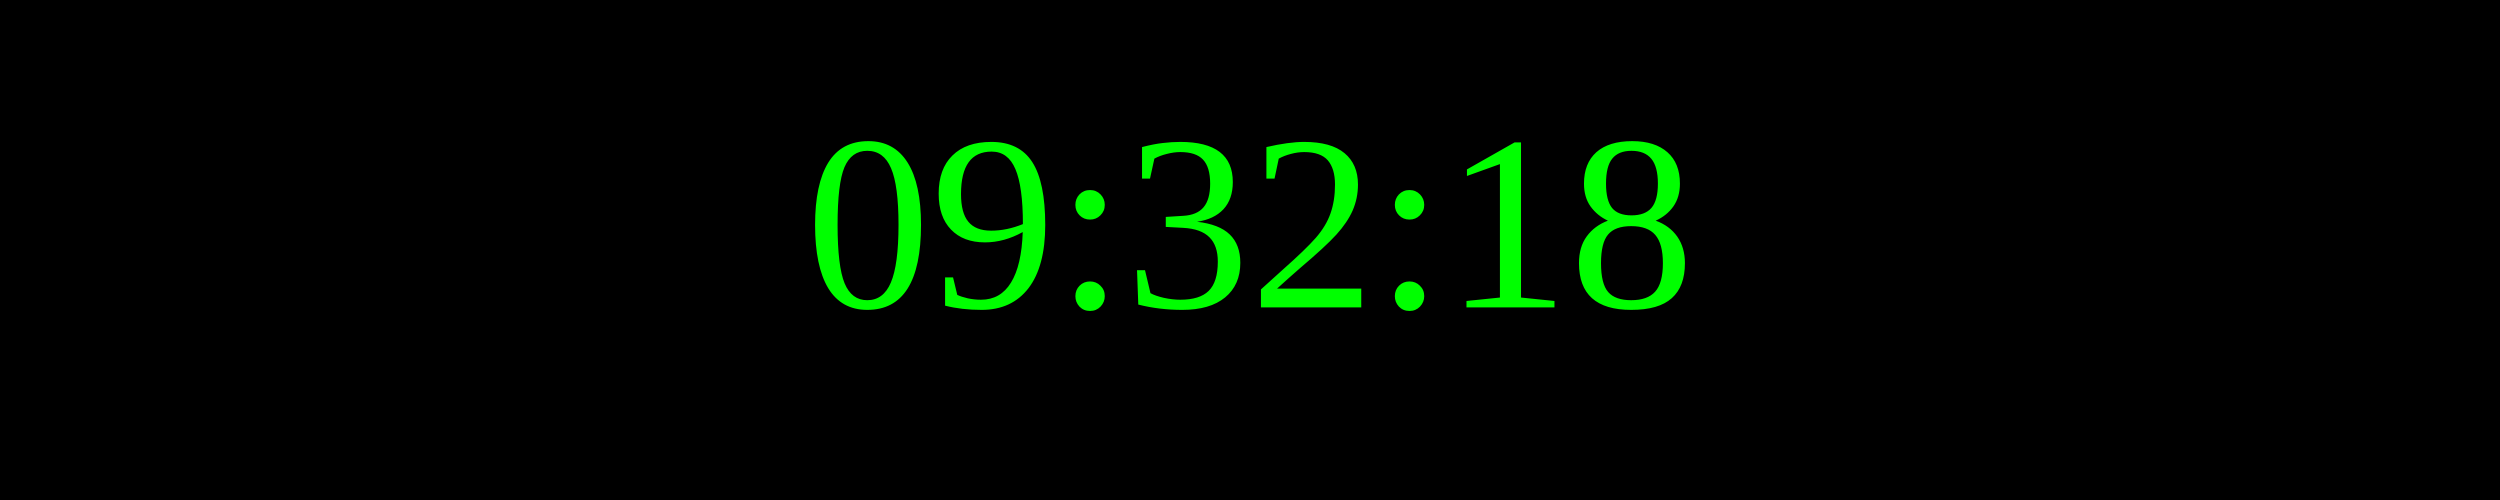
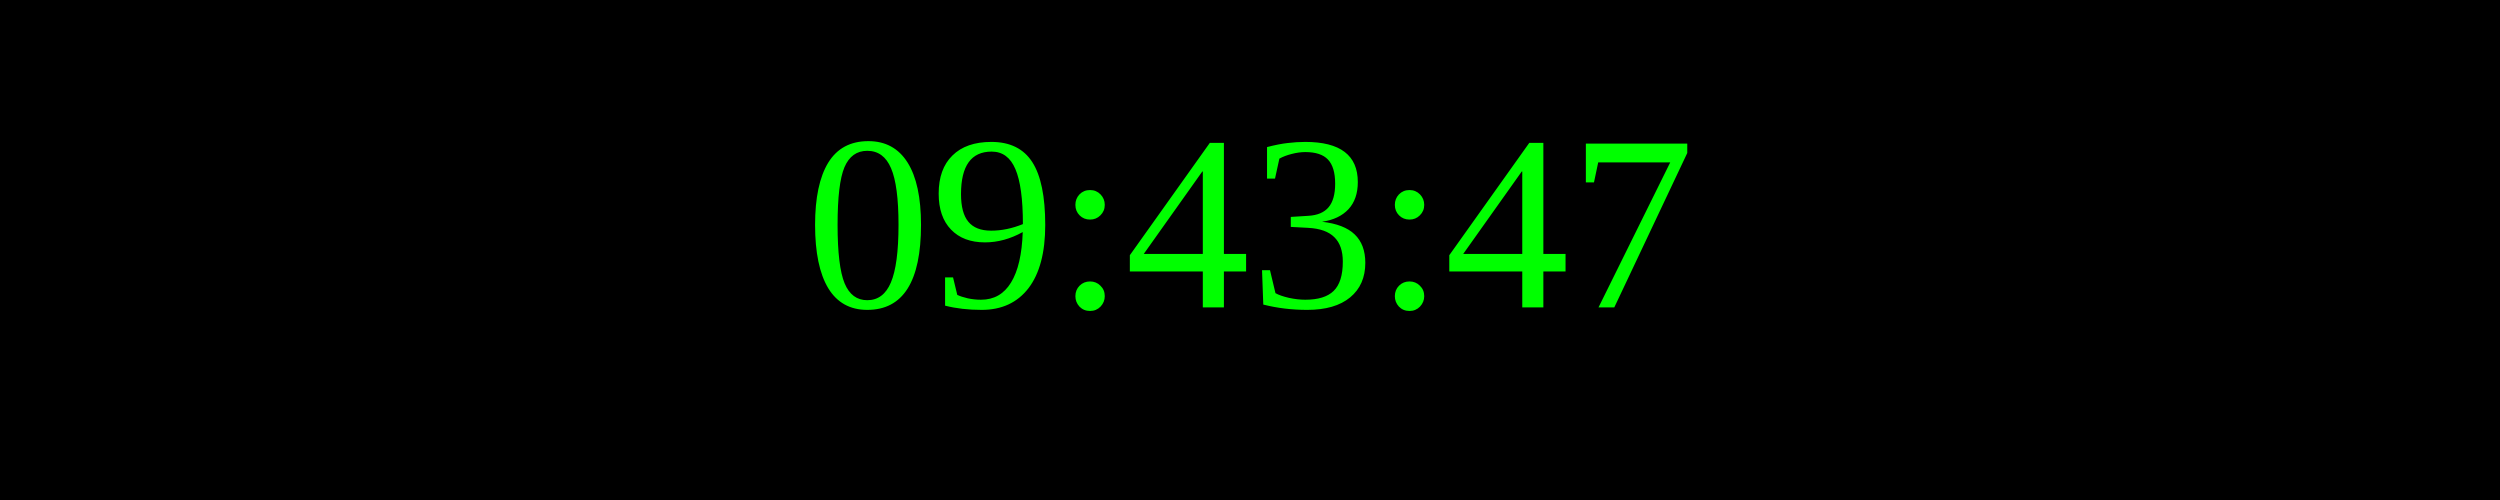
<svg xmlns="http://www.w3.org/2000/svg" width="250" height="50">
  <rect width="100%" height="100%" fill="black" />
  <text x="50%" y="50%" font-size="25" fill="lime" text-anchor="middle" dominant-baseline="middle">
- 09:32:18
+ 09:43:47
</text>
</svg>
